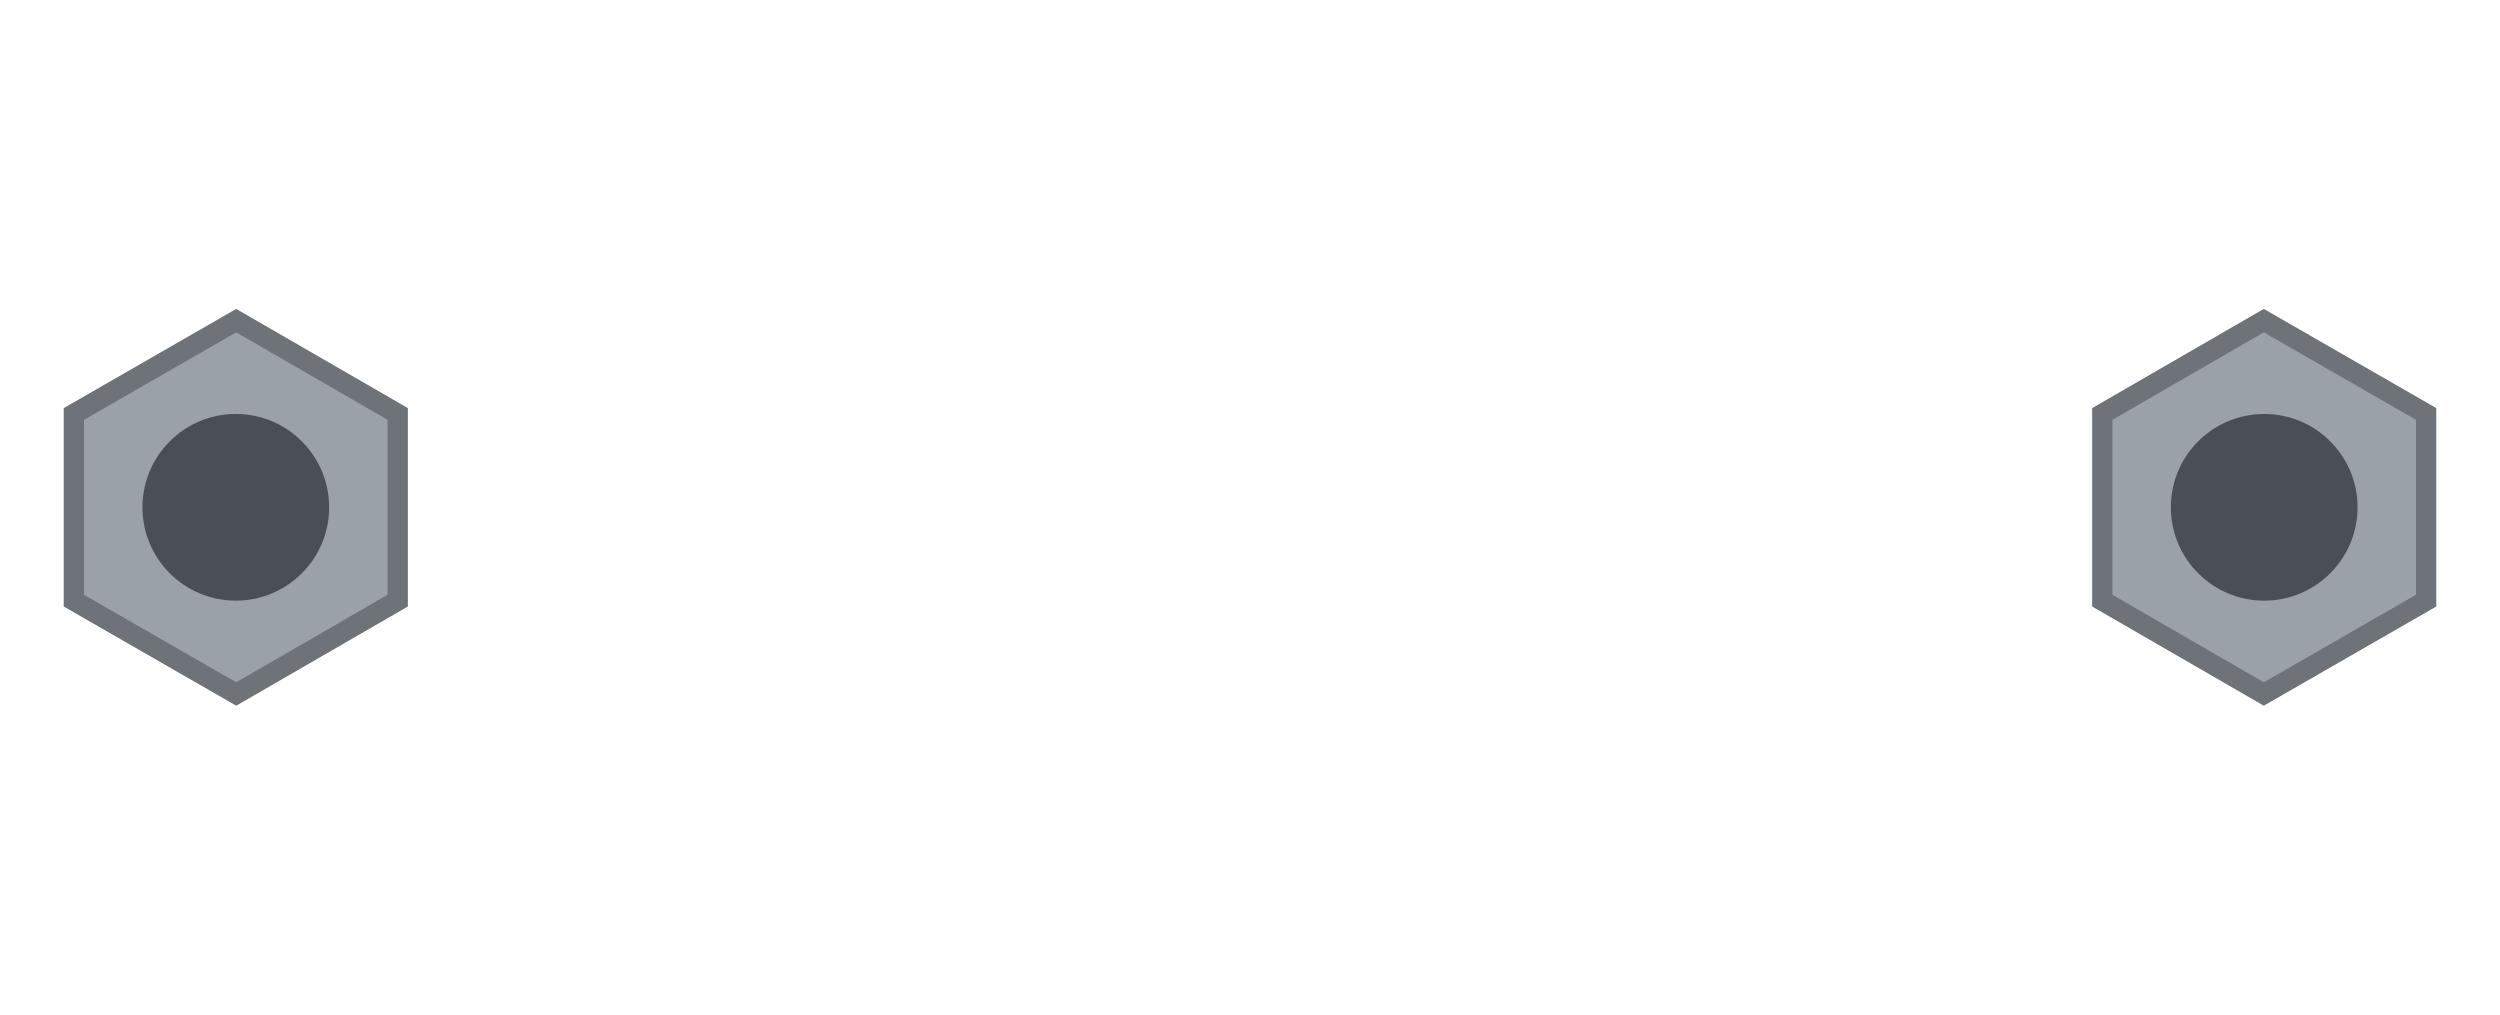
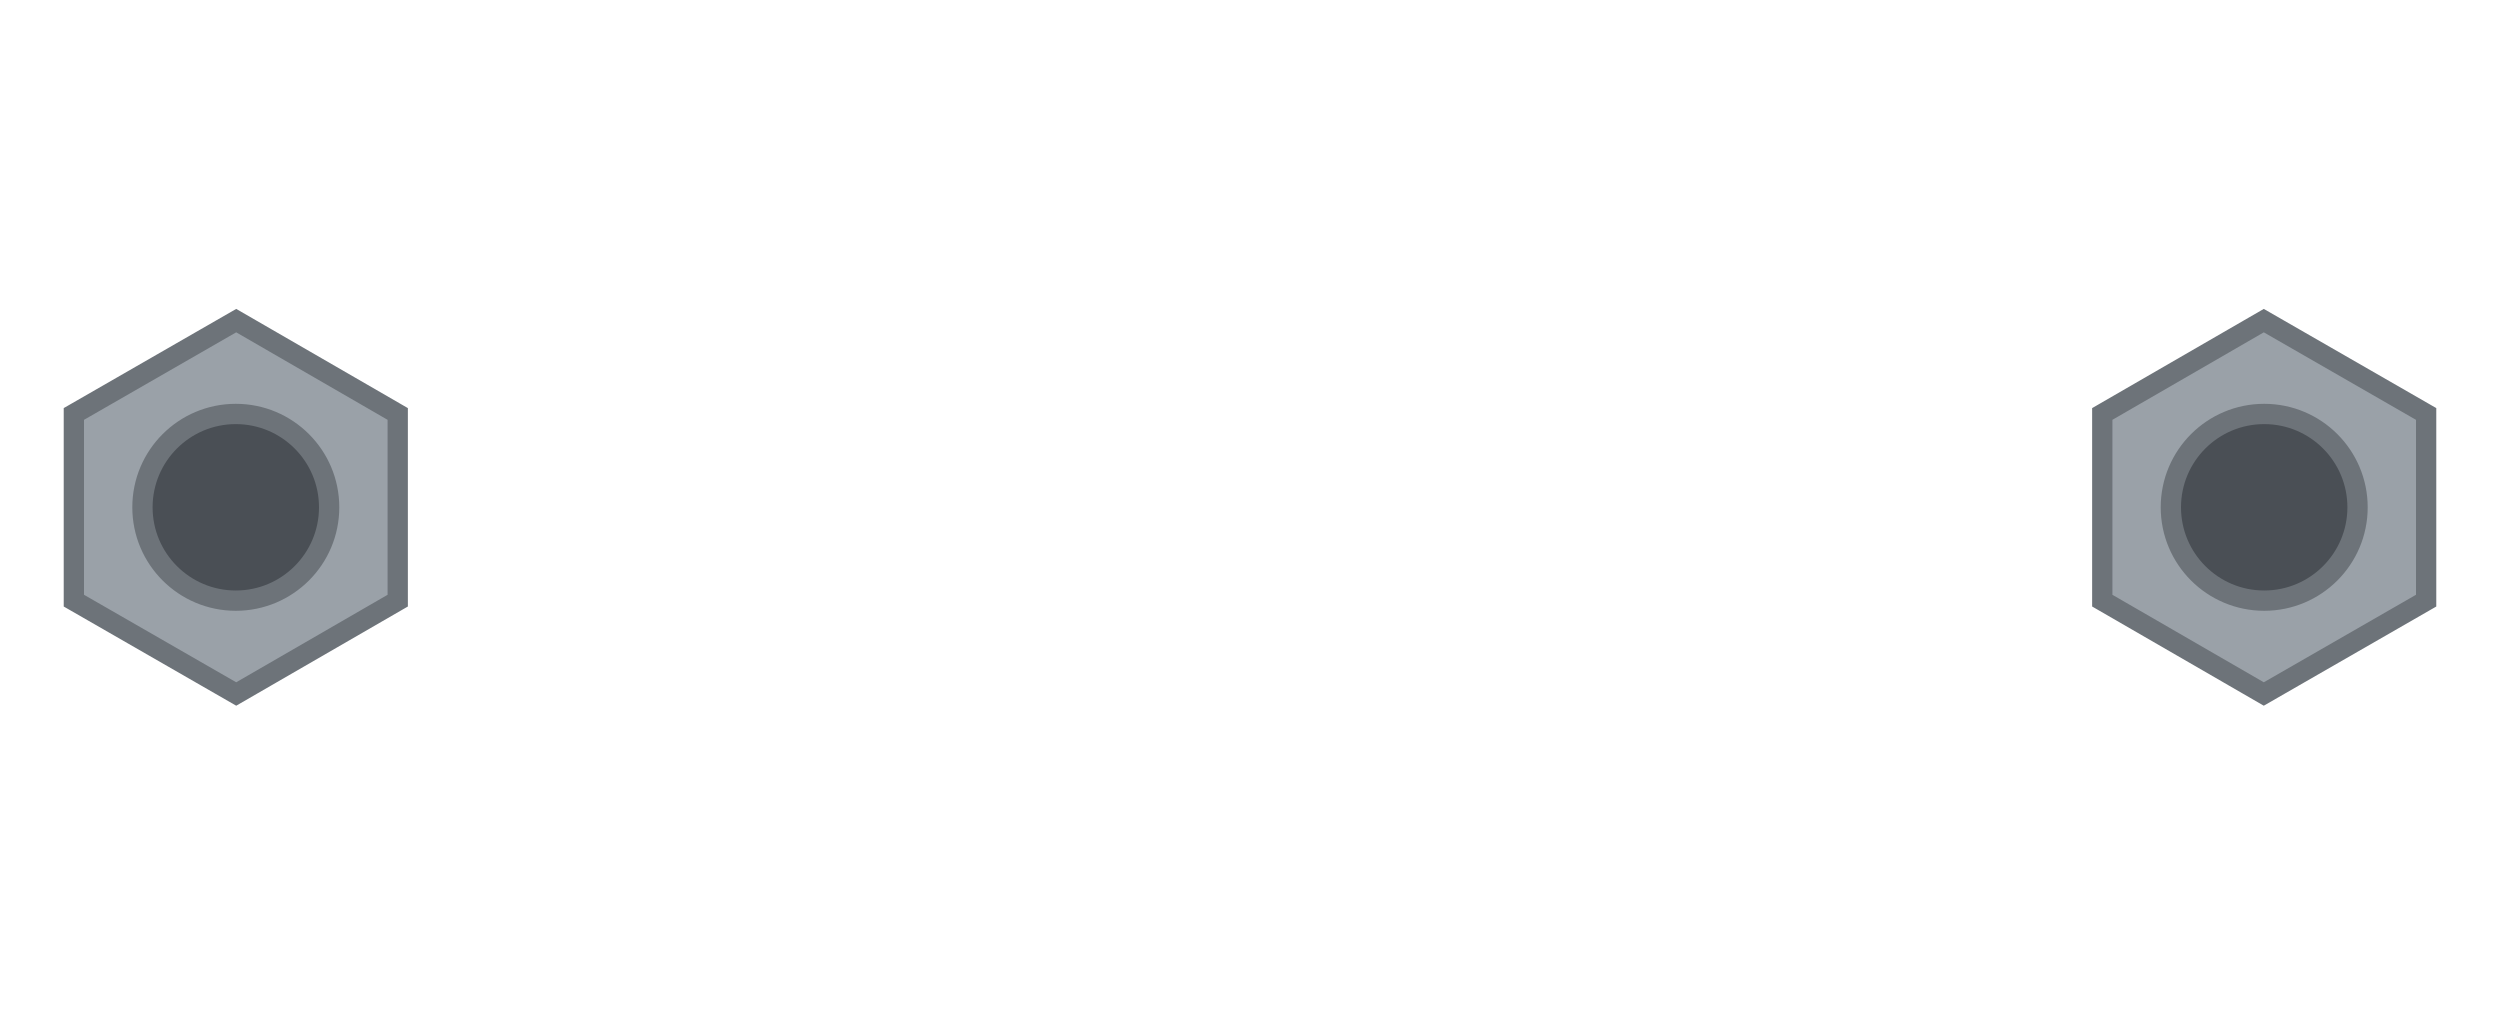
<svg xmlns="http://www.w3.org/2000/svg" width="30.8mm" height="12.5mm" viewBox="0 0 30.8 12.5">
-   <g id="standoffs" fill="#9aa1a8" stroke="#6d7379" stroke-width="0.25">
-     <polygon points="4.90,7.40 2.91,8.55 0.91,7.40 0.91,5.10 2.91,3.95 4.90,5.10" />
-     <polygon points="29.89,7.40 27.89,8.55 25.90,7.40 25.90,5.10 27.89,3.95 29.89,5.10" />
+   <g id="bore-floor">
+     <circle cx="2.905" cy="6.25" r="1.15" fill="#4a4f55" />
+     <circle cx="27.895" cy="6.25" r="1.15" fill="#4a4f55" />
  </g>
-   <g fill="#4a4f55">
-     <circle cx="2.905" cy="6.25" r="1.15" />
-     <circle cx="27.895" cy="6.25" r="1.15" />
-   </g>
+   <path id="standoffs" fill-rule="evenodd" d="M4.9 7.4 L2.91 8.55 L0.91 7.4 L0.91 5.1 L2.91 3.95 L4.9 5.1 Z M29.89 7.4 L27.89 8.55 L25.9 7.4 L25.9 5.1 L27.89 3.95 L29.89 5.1 Z M1.755 6.250 A1.150 1.150 0 1 0 4.055 6.250 A1.150 1.150 0 1 0 1.755 6.250 Z M26.745 6.250 A1.150 1.150 0 1 0 29.045 6.250 A1.150 1.150 0 1 0 26.745 6.250 Z" fill="#9aa1a8" stroke="#6d7379" stroke-width="0.25" />
</svg>
